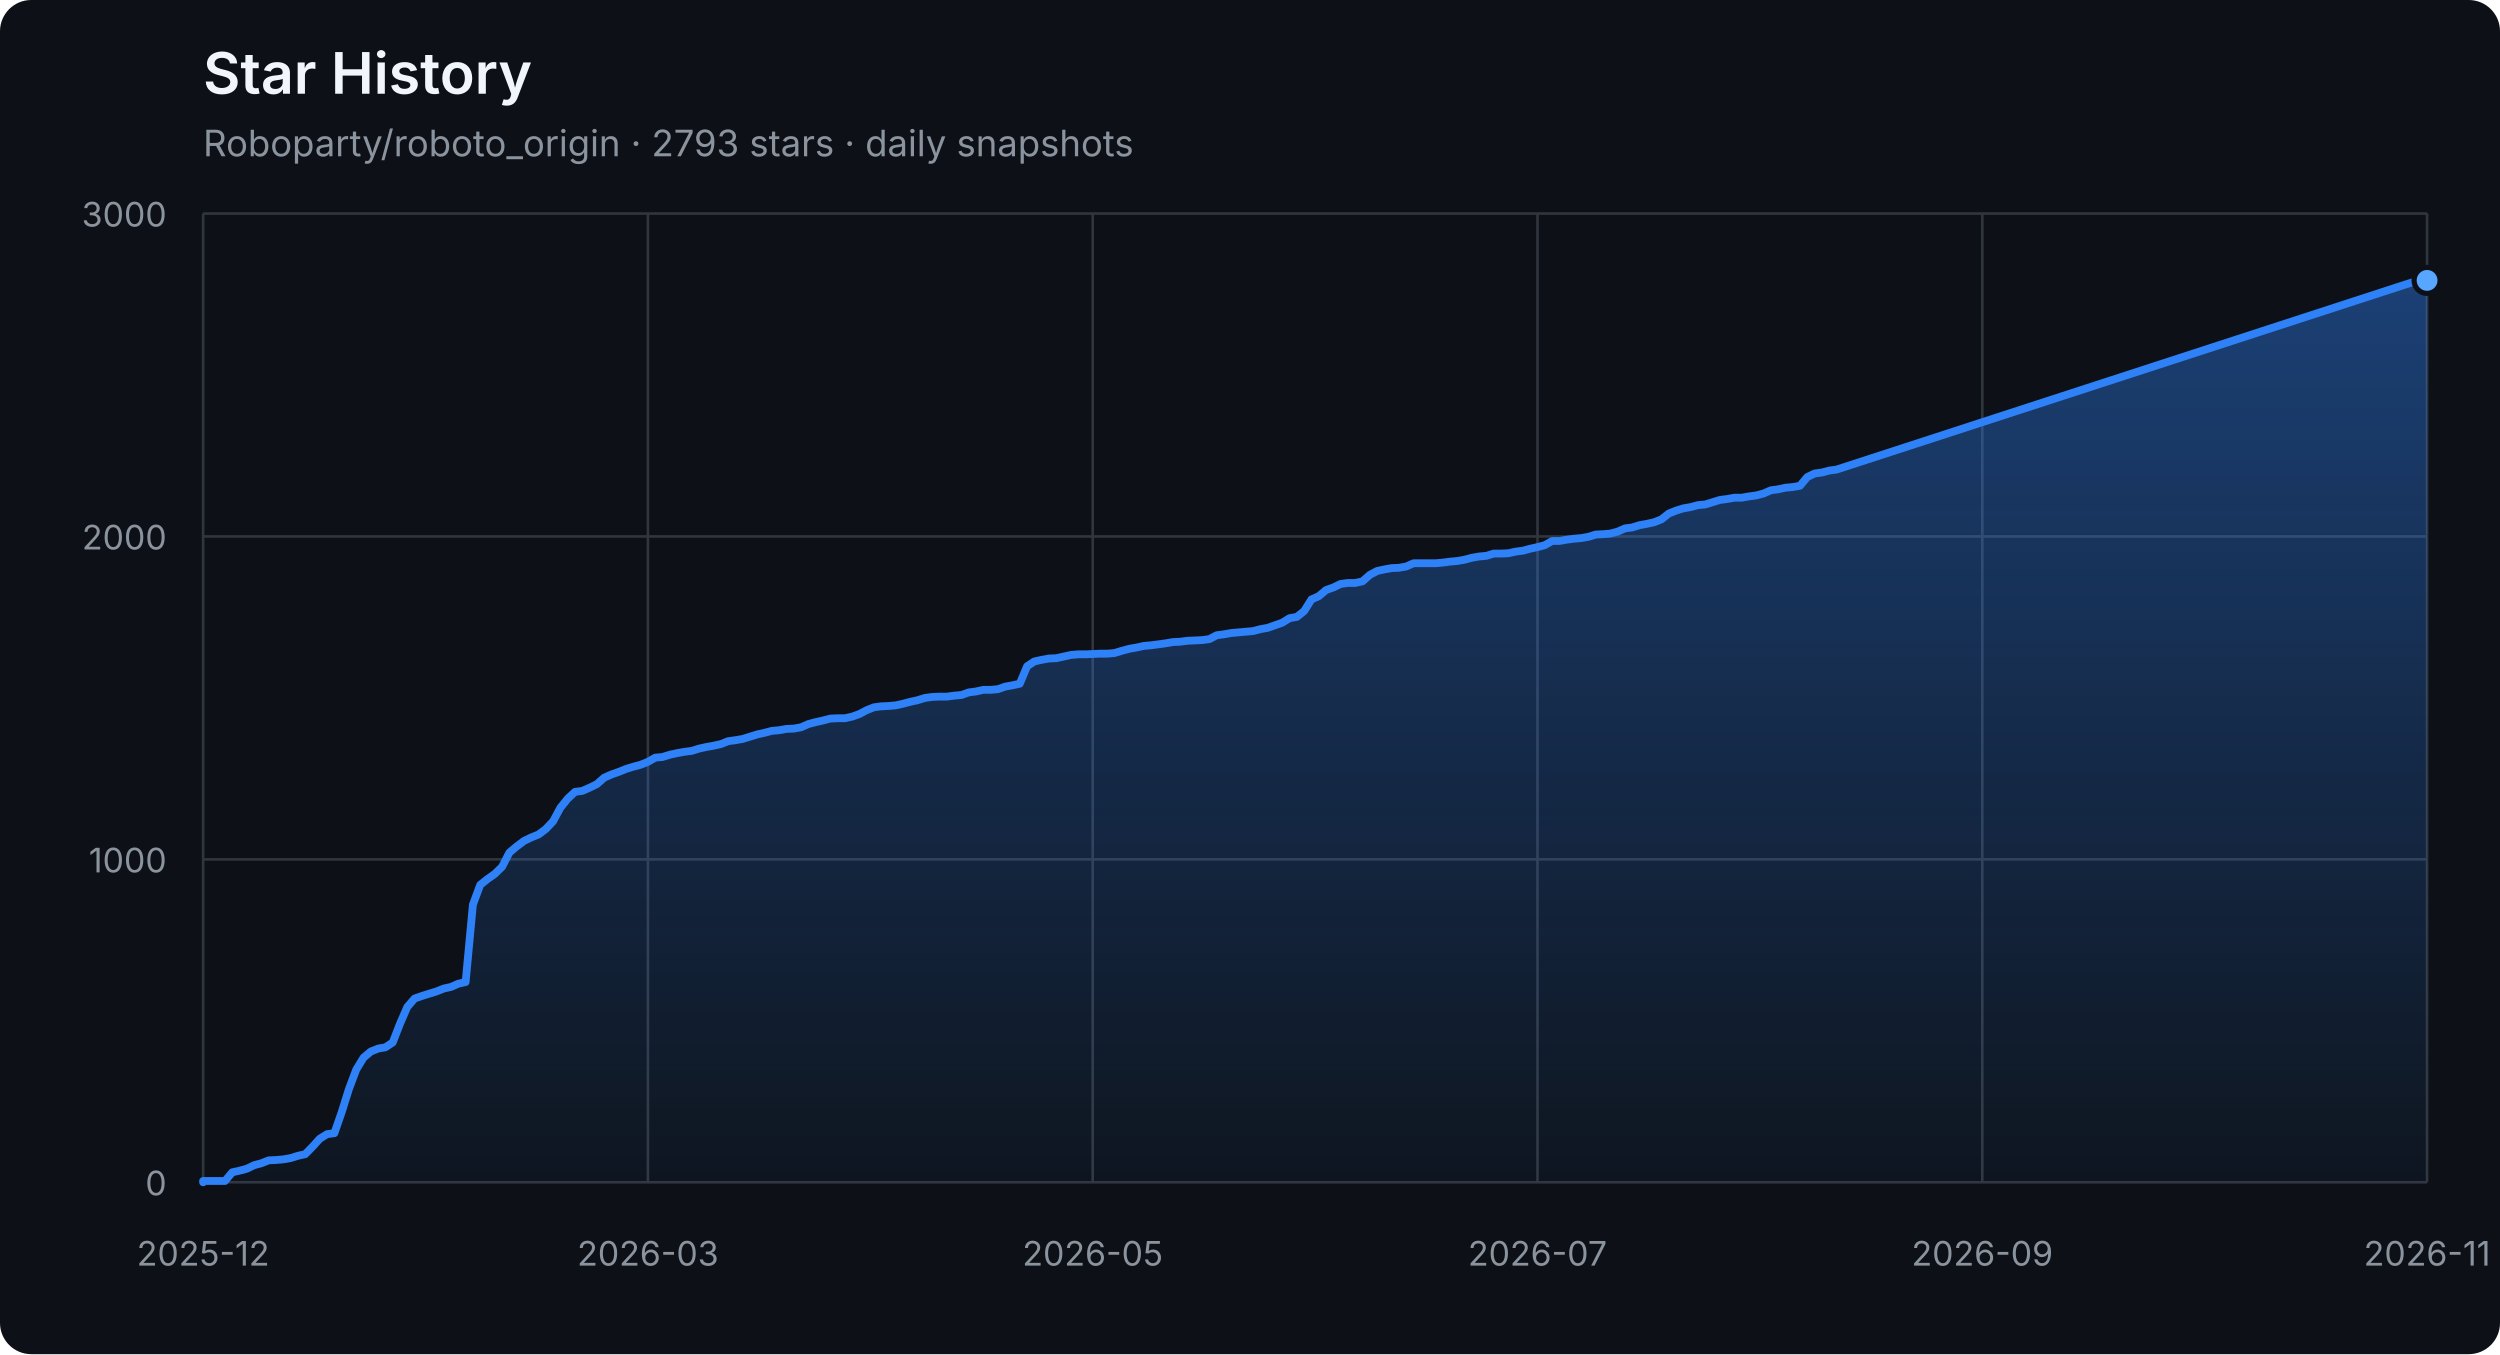
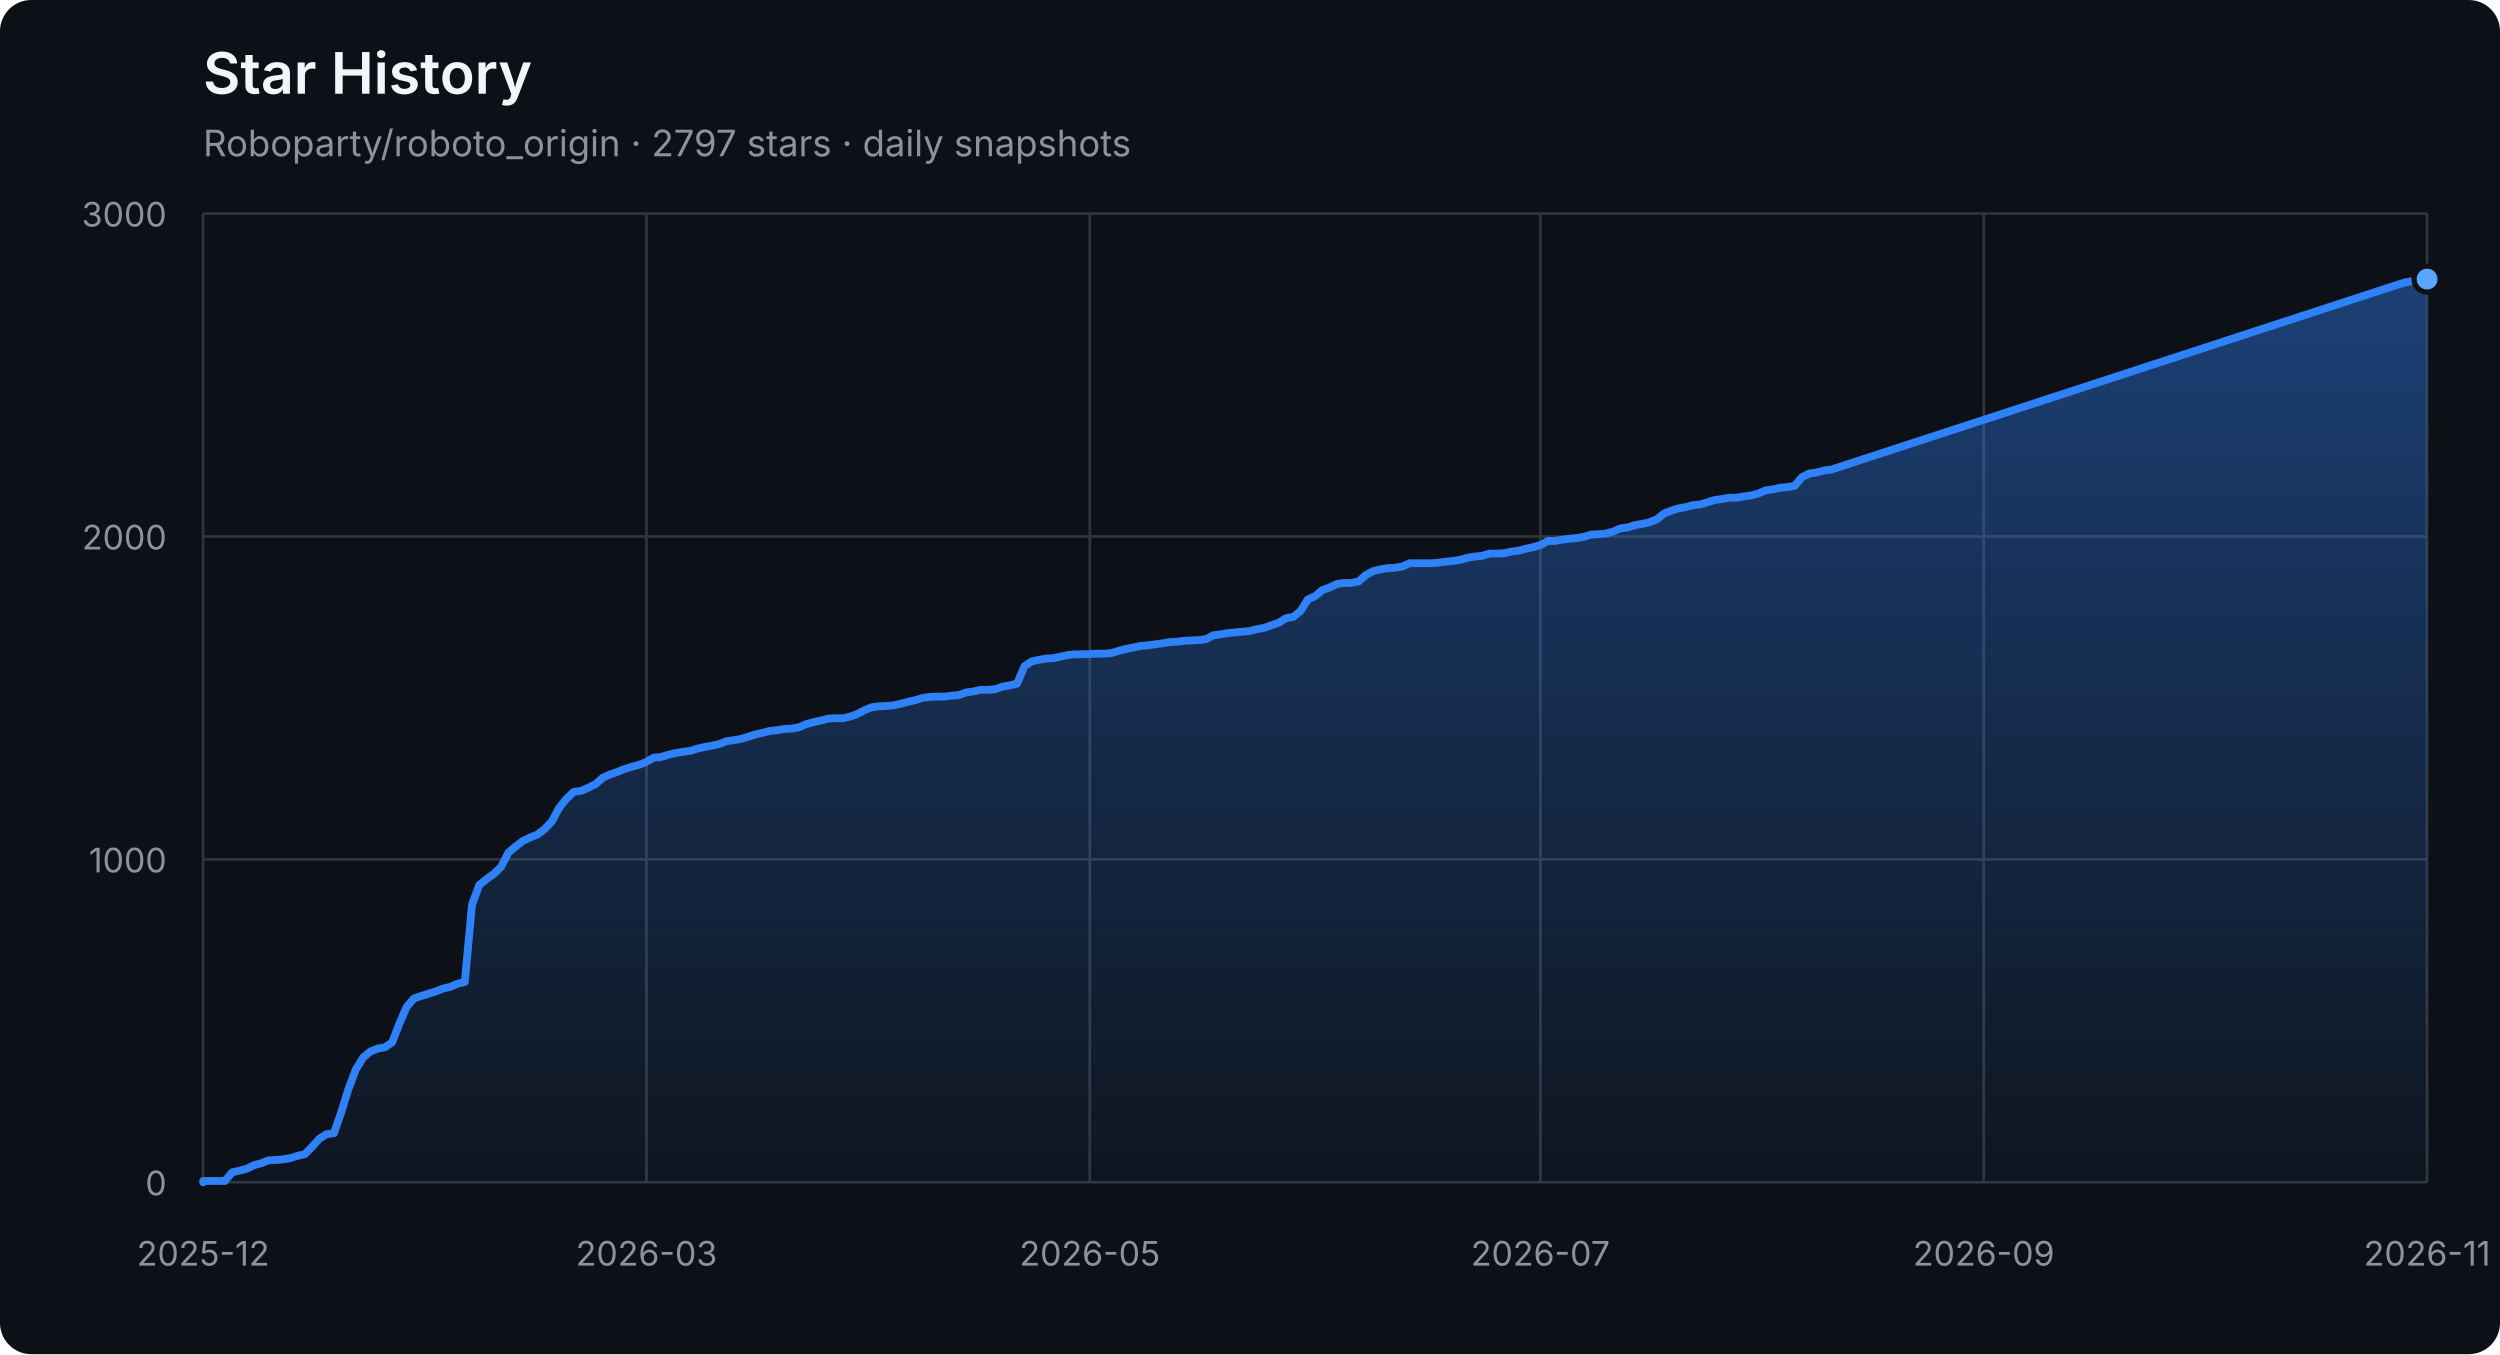
<svg xmlns="http://www.w3.org/2000/svg" width="960" height="520" viewBox="0 0 960 520" role="img" aria-labelledby="title description">
  <defs>
    <linearGradient id="area" x1="0" y1="0" x2="0" y2="1">
      <stop offset="0%" stop-color="#2f81f7" stop-opacity="0.42" />
      <stop offset="100%" stop-color="#2f81f7" stop-opacity="0.04" />
    </linearGradient>
  </defs>
  <style>
    .axis { fill: #8b949e; font: 13px -apple-system, BlinkMacSystemFont, "Segoe UI", sans-serif; }
    .grid { stroke: #30363d; stroke-width: 1; }
    .title { fill: #f0f6fc; font: 600 22px -apple-system, BlinkMacSystemFont, "Segoe UI", sans-serif; }
    .subtitle { fill: #8b949e; font: 14px -apple-system, BlinkMacSystemFont, "Segoe UI", sans-serif; }
  </style>
  <rect width="100%" height="100%" rx="12" fill="#0d1117" />
  <text x="78" y="36" class="title">Star History</text>
-   <text x="78" y="60" class="subtitle">Roboparty/roboto_origin · 2793 stars · daily snapshots</text>
+   <text x="78" y="60" class="subtitle">Roboparty/roboto_origin · 2797 stars · daily snapshots</text>
  <line x1="78" y1="454.00" x2="932" y2="454.00" class="grid" />
  <text x="64" y="459.00" class="axis" text-anchor="end">0</text>
  <line x1="78" y1="330.00" x2="932" y2="330.00" class="grid" />
  <text x="64" y="335.00" class="axis" text-anchor="end">1000</text>
  <line x1="78" y1="206.00" x2="932" y2="206.00" class="grid" />
  <text x="64" y="211.00" class="axis" text-anchor="end">2000</text>
  <line x1="78" y1="82.00" x2="932" y2="82.00" class="grid" />
  <text x="64" y="87.00" class="axis" text-anchor="end">3000</text>
  <line x1="78.00" y1="82" x2="78.00" y2="454" class="grid" />
  <text x="78.00" y="486" class="axis" text-anchor="middle">2025-12</text>
-   <line x1="248.80" y1="82" x2="248.80" y2="454" class="grid" />
-   <text x="248.80" y="486" class="axis" text-anchor="middle">2026-03</text>
-   <line x1="419.60" y1="82" x2="419.60" y2="454" class="grid" />
-   <text x="419.60" y="486" class="axis" text-anchor="middle">2026-05</text>
-   <line x1="590.40" y1="82" x2="590.40" y2="454" class="grid" />
-   <text x="590.40" y="486" class="axis" text-anchor="middle">2026-07</text>
-   <line x1="761.20" y1="82" x2="761.20" y2="454" class="grid" />
-   <text x="761.20" y="486" class="axis" text-anchor="middle">2026-09</text>
+   <line x1="248.24" y1="82" x2="248.24" y2="454" class="grid" />
+   <text x="248.24" y="486" class="axis" text-anchor="middle">2026-03</text>
+   <line x1="418.48" y1="82" x2="418.48" y2="454" class="grid" />
+   <text x="418.48" y="486" class="axis" text-anchor="middle">2026-05</text>
+   <line x1="591.52" y1="82" x2="591.52" y2="454" class="grid" />
+   <text x="591.52" y="486" class="axis" text-anchor="middle">2026-07</text>
+   <line x1="761.76" y1="82" x2="761.76" y2="454" class="grid" />
+   <text x="761.76" y="486" class="axis" text-anchor="middle">2026-09</text>
  <line x1="932.00" y1="82" x2="932.00" y2="454" class="grid" />
  <text x="932.00" y="486" class="axis" text-anchor="middle">2026-11</text>
-   <polygon points="78,454 78.00,454.00 78.00,453.50 80.80,453.50 83.60,453.50 86.40,453.50 89.20,450.16 92.00,449.54 94.80,448.79 97.60,447.43 100.40,446.68 103.20,445.57 106.00,445.44 108.80,445.20 111.60,444.70 114.40,443.83 117.20,443.21 120.00,440.36 122.80,437.26 125.60,435.52 128.40,435.15 131.20,427.09 134.00,418.16 136.80,410.72 139.60,406.14 142.40,403.78 145.20,402.66 148.00,402.17 150.80,400.31 153.60,393.12 156.40,386.67 159.20,383.44 162.00,382.45 164.80,381.58 167.60,380.72 170.40,379.60 173.20,378.98 176.00,377.74 178.80,377.12 181.60,347.36 184.40,339.80 187.20,337.56 190.00,335.58 192.80,332.85 195.60,327.40 198.40,325.04 201.20,322.93 204.00,321.57 206.80,320.45 209.60,318.34 212.40,315.37 215.20,310.16 218.00,306.69 220.80,304.08 223.60,303.71 226.40,302.47 229.20,301.11 232.00,298.63 234.80,297.39 237.60,296.40 240.40,295.28 243.20,294.41 246.00,293.67 248.80,292.55 251.60,290.94 254.40,290.69 257.20,289.82 260.00,289.20 262.80,288.71 265.60,288.34 268.40,287.47 271.20,286.85 274.00,286.35 276.80,285.73 279.60,284.62 282.40,284.24 285.20,283.75 288.00,282.88 290.80,282.01 293.60,281.39 296.40,280.65 299.20,280.40 302.00,279.90 304.80,279.78 307.60,279.28 310.40,278.04 313.20,277.30 316.00,276.68 318.80,275.94 321.60,275.81 324.40,275.81 327.20,275.19 330.00,274.20 332.80,272.71 335.60,271.60 338.40,271.22 341.20,271.10 344.00,270.85 346.80,270.23 349.60,269.49 352.40,268.87 355.20,268.00 358.00,267.63 360.80,267.50 363.60,267.50 366.40,267.13 369.20,266.88 372.00,265.89 374.80,265.52 377.60,264.90 380.40,264.90 383.20,264.65 386.00,263.66 388.80,263.16 391.60,262.54 394.40,255.85 397.20,253.99 400.00,253.37 402.80,252.87 405.60,252.75 408.40,252.13 411.20,251.51 414.00,251.26 416.80,251.26 419.60,251.14 422.40,251.01 425.20,251.01 428.00,250.76 430.80,249.90 433.60,249.15 436.40,248.66 439.20,248.04 442.00,247.79 444.80,247.42 447.60,247.04 450.40,246.55 453.20,246.42 456.00,246.05 458.80,245.93 461.60,245.80 464.40,245.43 467.20,243.94 470.00,243.57 472.80,243.08 475.60,242.83 478.40,242.58 481.20,242.33 484.00,241.59 486.80,241.09 489.60,240.10 492.40,239.11 495.20,237.37 498.00,236.88 500.80,234.64 503.60,230.18 506.40,228.94 509.20,226.58 512.00,225.59 514.80,224.23 517.60,223.86 520.40,223.86 523.20,223.24 526.00,220.76 528.80,219.27 531.60,218.65 534.40,218.15 537.20,218.03 540.00,217.53 542.80,216.29 545.60,216.29 548.40,216.29 551.20,216.29 554.00,216.04 556.80,215.67 559.60,215.42 562.40,214.93 565.20,214.18 568.00,213.69 570.80,213.44 573.60,212.57 576.40,212.57 579.20,212.45 582.00,211.83 584.80,211.46 587.60,210.71 590.40,210.09 593.20,209.35 596.00,207.74 598.80,207.74 601.60,207.24 604.40,206.87 607.20,206.62 610.00,206.12 612.80,205.26 615.60,205.13 618.40,204.88 621.20,204.14 624.00,202.90 626.80,202.53 629.60,201.66 632.40,201.16 635.20,200.54 638.00,199.43 640.80,197.20 643.60,196.08 646.40,195.21 649.20,194.72 652.00,193.97 654.80,193.72 657.60,192.86 660.40,191.99 663.20,191.62 666.00,191.12 668.80,191.12 671.60,190.62 674.40,190.25 677.20,189.51 680.00,188.27 682.80,187.90 685.60,187.28 688.40,187.03 691.20,186.53 694.00,183.18 696.80,181.82 699.60,181.45 702.40,180.70 705.20,180.33 923.60,109.28 926.40,108.41 929.20,107.92 932.00,107.67 932.00,454" fill="url(#area)" />
-   <polyline points="78.00,454.00 78.00,453.50 80.80,453.50 83.60,453.50 86.40,453.50 89.20,450.16 92.00,449.54 94.80,448.79 97.60,447.43 100.40,446.68 103.20,445.57 106.00,445.44 108.80,445.20 111.60,444.70 114.40,443.83 117.20,443.21 120.00,440.36 122.80,437.26 125.60,435.52 128.40,435.15 131.20,427.09 134.00,418.16 136.80,410.72 139.60,406.14 142.40,403.78 145.20,402.66 148.00,402.17 150.80,400.31 153.60,393.12 156.40,386.67 159.20,383.44 162.00,382.45 164.80,381.58 167.60,380.72 170.40,379.60 173.20,378.98 176.00,377.74 178.80,377.12 181.60,347.36 184.40,339.80 187.20,337.56 190.00,335.58 192.80,332.85 195.60,327.40 198.40,325.04 201.20,322.93 204.00,321.57 206.80,320.45 209.60,318.34 212.40,315.37 215.20,310.16 218.00,306.69 220.80,304.08 223.60,303.71 226.40,302.47 229.20,301.11 232.00,298.63 234.80,297.39 237.60,296.40 240.40,295.28 243.20,294.41 246.00,293.67 248.80,292.55 251.60,290.94 254.40,290.69 257.20,289.82 260.00,289.20 262.80,288.71 265.60,288.34 268.40,287.47 271.20,286.85 274.00,286.35 276.80,285.73 279.60,284.62 282.40,284.24 285.20,283.75 288.00,282.88 290.80,282.01 293.60,281.39 296.40,280.65 299.20,280.40 302.00,279.90 304.80,279.78 307.60,279.28 310.40,278.04 313.20,277.30 316.00,276.68 318.80,275.94 321.60,275.81 324.40,275.81 327.20,275.19 330.00,274.20 332.80,272.71 335.60,271.60 338.40,271.22 341.20,271.10 344.00,270.85 346.80,270.23 349.60,269.49 352.40,268.87 355.20,268.00 358.00,267.63 360.80,267.50 363.60,267.50 366.40,267.13 369.20,266.88 372.00,265.89 374.80,265.52 377.60,264.90 380.40,264.90 383.20,264.65 386.00,263.66 388.80,263.16 391.60,262.54 394.40,255.85 397.20,253.99 400.00,253.37 402.80,252.87 405.60,252.75 408.40,252.13 411.20,251.51 414.00,251.26 416.80,251.26 419.60,251.14 422.40,251.01 425.20,251.01 428.00,250.76 430.80,249.90 433.60,249.15 436.40,248.66 439.20,248.04 442.00,247.79 444.80,247.42 447.60,247.04 450.40,246.55 453.20,246.42 456.00,246.05 458.80,245.93 461.60,245.80 464.40,245.43 467.20,243.94 470.00,243.57 472.80,243.08 475.60,242.83 478.40,242.58 481.20,242.33 484.00,241.59 486.80,241.09 489.60,240.10 492.40,239.11 495.20,237.37 498.00,236.88 500.80,234.64 503.60,230.18 506.40,228.94 509.20,226.58 512.00,225.59 514.80,224.23 517.60,223.86 520.40,223.86 523.20,223.24 526.00,220.76 528.80,219.27 531.60,218.65 534.40,218.15 537.20,218.03 540.00,217.53 542.80,216.29 545.60,216.29 548.40,216.29 551.20,216.29 554.00,216.04 556.80,215.67 559.60,215.42 562.40,214.93 565.20,214.18 568.00,213.69 570.80,213.44 573.60,212.57 576.40,212.57 579.20,212.45 582.00,211.83 584.80,211.46 587.60,210.71 590.40,210.09 593.20,209.35 596.00,207.74 598.80,207.74 601.60,207.24 604.40,206.87 607.20,206.62 610.00,206.12 612.80,205.26 615.60,205.13 618.40,204.88 621.20,204.14 624.00,202.90 626.80,202.53 629.60,201.66 632.40,201.16 635.20,200.54 638.00,199.43 640.80,197.20 643.60,196.08 646.40,195.21 649.20,194.72 652.00,193.97 654.80,193.72 657.60,192.86 660.40,191.99 663.20,191.62 666.00,191.12 668.80,191.12 671.60,190.62 674.40,190.25 677.20,189.51 680.00,188.27 682.80,187.90 685.60,187.28 688.40,187.03 691.20,186.53 694.00,183.18 696.80,181.82 699.60,181.45 702.40,180.70 705.20,180.33 923.60,109.28 926.40,108.41 929.20,107.92 932.00,107.67" fill="none" stroke="#2f81f7" stroke-width="3" stroke-linejoin="round" stroke-linecap="round" />
-   <circle cx="932.00" cy="107.67" r="5" fill="#58a6ff" stroke="#0d1117" stroke-width="2" />
+   <polygon points="78,454 78.00,454.00 78.00,453.50 80.79,453.50 83.58,453.50 86.37,453.50 89.16,450.16 91.95,449.54 94.75,448.79 97.54,447.43 100.33,446.68 103.12,445.57 105.91,445.44 108.70,445.20 111.49,444.70 114.28,443.83 117.07,443.21 119.86,440.36 122.65,437.26 125.44,435.52 128.24,435.15 131.03,427.09 133.82,418.16 136.61,410.72 139.40,406.14 142.19,403.78 144.98,402.66 147.77,402.17 150.56,400.31 153.35,393.12 156.14,386.67 158.93,383.44 161.73,382.45 164.52,381.58 167.31,380.72 170.10,379.60 172.89,378.98 175.68,377.74 178.47,377.12 181.26,347.36 184.05,339.80 186.84,337.56 189.63,335.58 192.42,332.85 195.22,327.40 198.01,325.04 200.80,322.93 203.59,321.57 206.38,320.45 209.17,318.34 211.96,315.37 214.75,310.16 217.54,306.69 220.33,304.08 223.12,303.71 225.92,302.47 228.71,301.11 231.50,298.63 234.29,297.39 237.08,296.40 239.87,295.28 242.66,294.41 245.45,293.67 248.24,292.55 251.03,290.94 253.82,290.69 256.61,289.82 259.41,289.20 262.20,288.71 264.99,288.34 267.78,287.47 270.57,286.85 273.36,286.35 276.15,285.73 278.94,284.62 281.73,284.24 284.52,283.75 287.31,282.88 290.10,282.01 292.90,281.39 295.69,280.65 298.48,280.40 301.27,279.90 304.06,279.78 306.85,279.28 309.64,278.04 312.43,277.30 315.22,276.68 318.01,275.94 320.80,275.81 323.59,275.81 326.39,275.19 329.18,274.20 331.97,272.71 334.76,271.60 337.55,271.22 340.34,271.10 343.13,270.85 345.92,270.23 348.71,269.49 351.50,268.87 354.29,268.00 357.08,267.63 359.88,267.50 362.67,267.50 365.46,267.13 368.25,266.88 371.04,265.89 373.83,265.52 376.62,264.90 379.41,264.90 382.20,264.65 384.99,263.66 387.78,263.16 390.58,262.54 393.37,255.85 396.16,253.99 398.95,253.37 401.74,252.87 404.53,252.75 407.32,252.13 410.11,251.51 412.90,251.26 415.69,251.26 418.48,251.14 421.27,251.01 424.07,251.01 426.86,250.76 429.65,249.90 432.44,249.15 435.23,248.66 438.02,248.04 440.81,247.79 443.60,247.42 446.39,247.04 449.18,246.55 451.97,246.42 454.76,246.05 457.56,245.93 460.35,245.80 463.14,245.43 465.93,243.94 468.72,243.57 471.51,243.08 474.30,242.83 477.09,242.58 479.88,242.33 482.67,241.59 485.46,241.09 488.25,240.10 491.05,239.11 493.84,237.37 496.63,236.88 499.42,234.64 502.21,230.18 505.00,228.94 507.79,226.58 510.58,225.59 513.37,224.23 516.16,223.86 518.95,223.86 521.75,223.24 524.54,220.76 527.33,219.27 530.12,218.65 532.91,218.15 535.70,218.03 538.49,217.53 541.28,216.29 544.07,216.29 546.86,216.29 549.65,216.29 552.44,216.04 555.24,215.67 558.03,215.42 560.82,214.93 563.61,214.18 566.40,213.69 569.19,213.44 571.98,212.57 574.77,212.57 577.56,212.45 580.35,211.83 583.14,211.46 585.93,210.71 588.73,210.09 591.52,209.35 594.31,207.74 597.10,207.74 599.89,207.24 602.68,206.87 605.47,206.62 608.26,206.12 611.05,205.26 613.84,205.13 616.63,204.88 619.42,204.14 622.22,202.90 625.01,202.53 627.80,201.66 630.59,201.16 633.38,200.54 636.17,199.43 638.96,197.20 641.75,196.08 644.54,195.21 647.33,194.72 650.12,193.97 652.92,193.72 655.71,192.86 658.50,191.99 661.29,191.62 664.08,191.12 666.87,191.12 669.66,190.62 672.45,190.25 675.24,189.51 678.03,188.27 680.82,187.90 683.61,187.28 686.41,187.03 689.20,186.53 691.99,183.18 694.78,181.82 697.57,181.45 700.36,180.70 703.15,180.33 920.84,109.28 923.63,108.41 926.42,107.92 929.21,107.67 932.00,107.17 932.00,454" fill="url(#area)" />
+   <polyline points="78.00,454.00 78.00,453.50 80.79,453.50 83.58,453.50 86.37,453.50 89.16,450.16 91.95,449.54 94.75,448.79 97.54,447.43 100.33,446.68 103.12,445.57 105.91,445.44 108.70,445.20 111.49,444.70 114.28,443.83 117.07,443.21 119.86,440.36 122.65,437.26 125.44,435.52 128.24,435.15 131.03,427.09 133.82,418.16 136.61,410.72 139.40,406.14 142.19,403.78 144.98,402.66 147.77,402.17 150.56,400.31 153.35,393.12 156.14,386.67 158.93,383.44 161.73,382.45 164.52,381.58 167.31,380.72 170.10,379.60 172.89,378.98 175.68,377.74 178.47,377.12 181.26,347.36 184.05,339.80 186.84,337.56 189.63,335.58 192.42,332.85 195.22,327.40 198.01,325.04 200.80,322.93 203.59,321.57 206.38,320.45 209.17,318.34 211.96,315.37 214.75,310.16 217.54,306.69 220.33,304.08 223.12,303.71 225.92,302.47 228.71,301.11 231.50,298.63 234.29,297.39 237.08,296.40 239.87,295.28 242.66,294.41 245.45,293.67 248.24,292.55 251.03,290.94 253.82,290.69 256.61,289.82 259.41,289.20 262.20,288.71 264.99,288.34 267.78,287.47 270.57,286.85 273.36,286.35 276.15,285.73 278.94,284.62 281.73,284.24 284.52,283.75 287.31,282.88 290.10,282.01 292.90,281.39 295.69,280.65 298.48,280.40 301.27,279.90 304.06,279.78 306.85,279.28 309.64,278.04 312.43,277.30 315.22,276.68 318.01,275.94 320.80,275.81 323.59,275.81 326.39,275.19 329.18,274.20 331.97,272.71 334.76,271.60 337.55,271.22 340.34,271.10 343.13,270.85 345.92,270.23 348.71,269.49 351.50,268.87 354.29,268.00 357.08,267.63 359.88,267.50 362.67,267.50 365.46,267.13 368.25,266.88 371.04,265.89 373.83,265.52 376.62,264.90 379.41,264.90 382.20,264.65 384.99,263.66 387.78,263.16 390.58,262.54 393.37,255.85 396.16,253.99 398.95,253.37 401.74,252.87 404.53,252.75 407.32,252.13 410.11,251.51 412.90,251.26 415.69,251.26 418.48,251.14 421.27,251.01 424.07,251.01 426.86,250.76 429.65,249.90 432.44,249.15 435.23,248.66 438.02,248.04 440.81,247.79 443.60,247.42 446.39,247.04 449.18,246.55 451.97,246.42 454.76,246.05 457.56,245.93 460.35,245.80 463.14,245.43 465.93,243.94 468.72,243.57 471.51,243.08 474.30,242.83 477.09,242.58 479.88,242.33 482.67,241.59 485.46,241.09 488.25,240.10 491.05,239.11 493.84,237.37 496.63,236.88 499.42,234.64 502.21,230.18 505.00,228.94 507.79,226.58 510.58,225.59 513.37,224.23 516.16,223.86 518.95,223.86 521.75,223.24 524.54,220.76 527.33,219.27 530.12,218.65 532.91,218.15 535.70,218.03 538.49,217.53 541.28,216.29 544.07,216.29 546.86,216.29 549.65,216.29 552.44,216.04 555.24,215.67 558.03,215.42 560.82,214.93 563.61,214.18 566.40,213.69 569.19,213.44 571.98,212.57 574.77,212.57 577.56,212.45 580.35,211.83 583.14,211.46 585.93,210.71 588.73,210.09 591.52,209.35 594.31,207.74 597.10,207.74 599.89,207.24 602.68,206.87 605.47,206.62 608.26,206.12 611.05,205.26 613.84,205.13 616.63,204.88 619.42,204.14 622.22,202.90 625.01,202.53 627.80,201.66 630.59,201.16 633.38,200.54 636.17,199.43 638.96,197.20 641.75,196.08 644.54,195.21 647.33,194.72 650.12,193.97 652.92,193.72 655.71,192.86 658.50,191.99 661.29,191.62 664.08,191.12 666.87,191.12 669.66,190.62 672.45,190.25 675.24,189.51 678.03,188.27 680.82,187.90 683.61,187.28 686.41,187.03 689.20,186.53 691.99,183.18 694.78,181.82 697.57,181.45 700.36,180.70 703.15,180.33 920.84,109.28 923.63,108.41 926.42,107.92 929.21,107.67 932.00,107.17" fill="none" stroke="#2f81f7" stroke-width="3" stroke-linejoin="round" stroke-linecap="round" />
+   <circle cx="932.00" cy="107.17" r="5" fill="#58a6ff" stroke="#0d1117" stroke-width="2" />
</svg>
